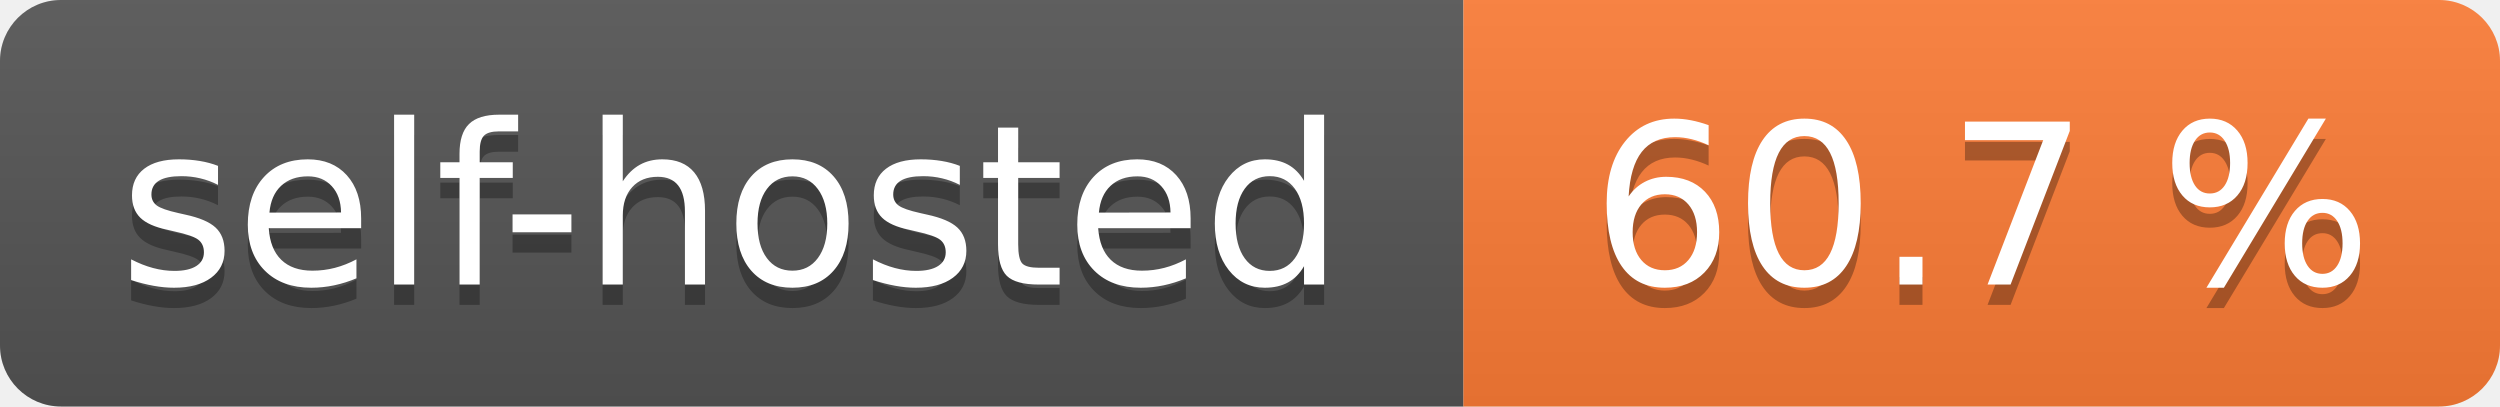
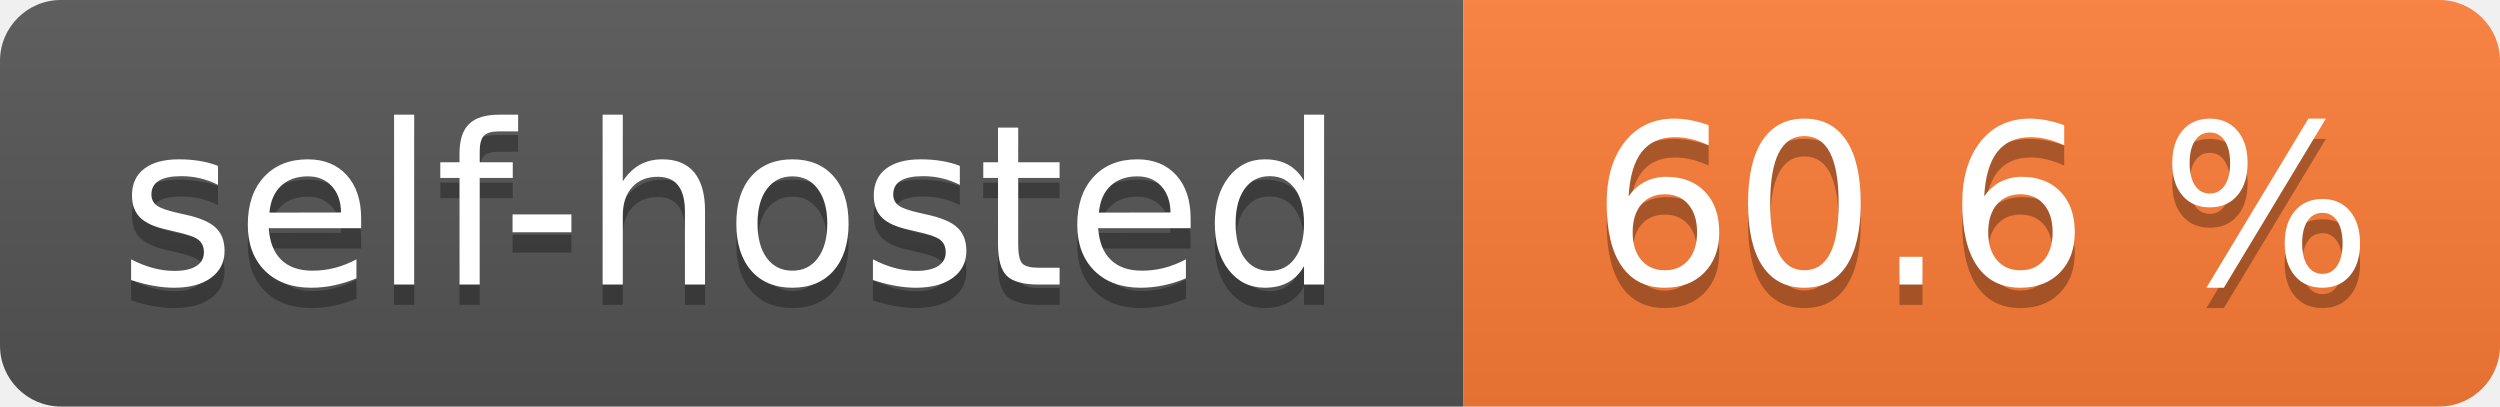
- <svg xmlns="http://www.w3.org/2000/svg" width="123" height="20" role="img" aria-label="self-hosted: 60.7 %">
+ <svg xmlns="http://www.w3.org/2000/svg" width="123" height="20" role="img" aria-label="self-hosted: 60.6 %">
  <linearGradient id="s" x2="0" y2="100%">
    <stop offset="0" stop-color="#bbb" stop-opacity=".1" />
    <stop offset="1" stop-opacity=".1" />
  </linearGradient>
  <clipPath id="r">
    <rect width="123" height="20" rx="3" fill="#fff" />
  </clipPath>
  <g clip-path="url(#r)">
    <rect width="72" height="20" fill="#555" />
    <rect x="72" width="51" height="20" fill="#fe7d37" />
    <rect width="123" height="20" fill="url(#s)" />
  </g>
  <g fill="#fff" text-anchor="middle" font-family="Verdana,Geneva,DejaVu Sans,sans-serif" text-rendering="geometricPrecision" font-size="110">
    <text aria-hidden="true" x="360.0" transform="scale(.1)" textLength="620" y="150" fill="#010101" fill-opacity=".3">self-hosted</text>
    <text x="360.0" transform="scale(.1)" textLength="620" y="140" fill="#fff">self-hosted</text>
-     <text aria-hidden="true" x="975.0" transform="scale(.1)" textLength="410" y="150" fill="#010101" fill-opacity=".3">60.7 %</text>
-     <text x="975.0" transform="scale(.1)" textLength="410" y="140" fill="#fff">60.7 %</text>
+     <text aria-hidden="true" x="975.0" transform="scale(.1)" textLength="410" y="150" fill="#010101" fill-opacity=".3">60.6 %</text>
+     <text x="975.0" transform="scale(.1)" textLength="410" y="140" fill="#fff">60.6 %</text>
  </g>
</svg>
